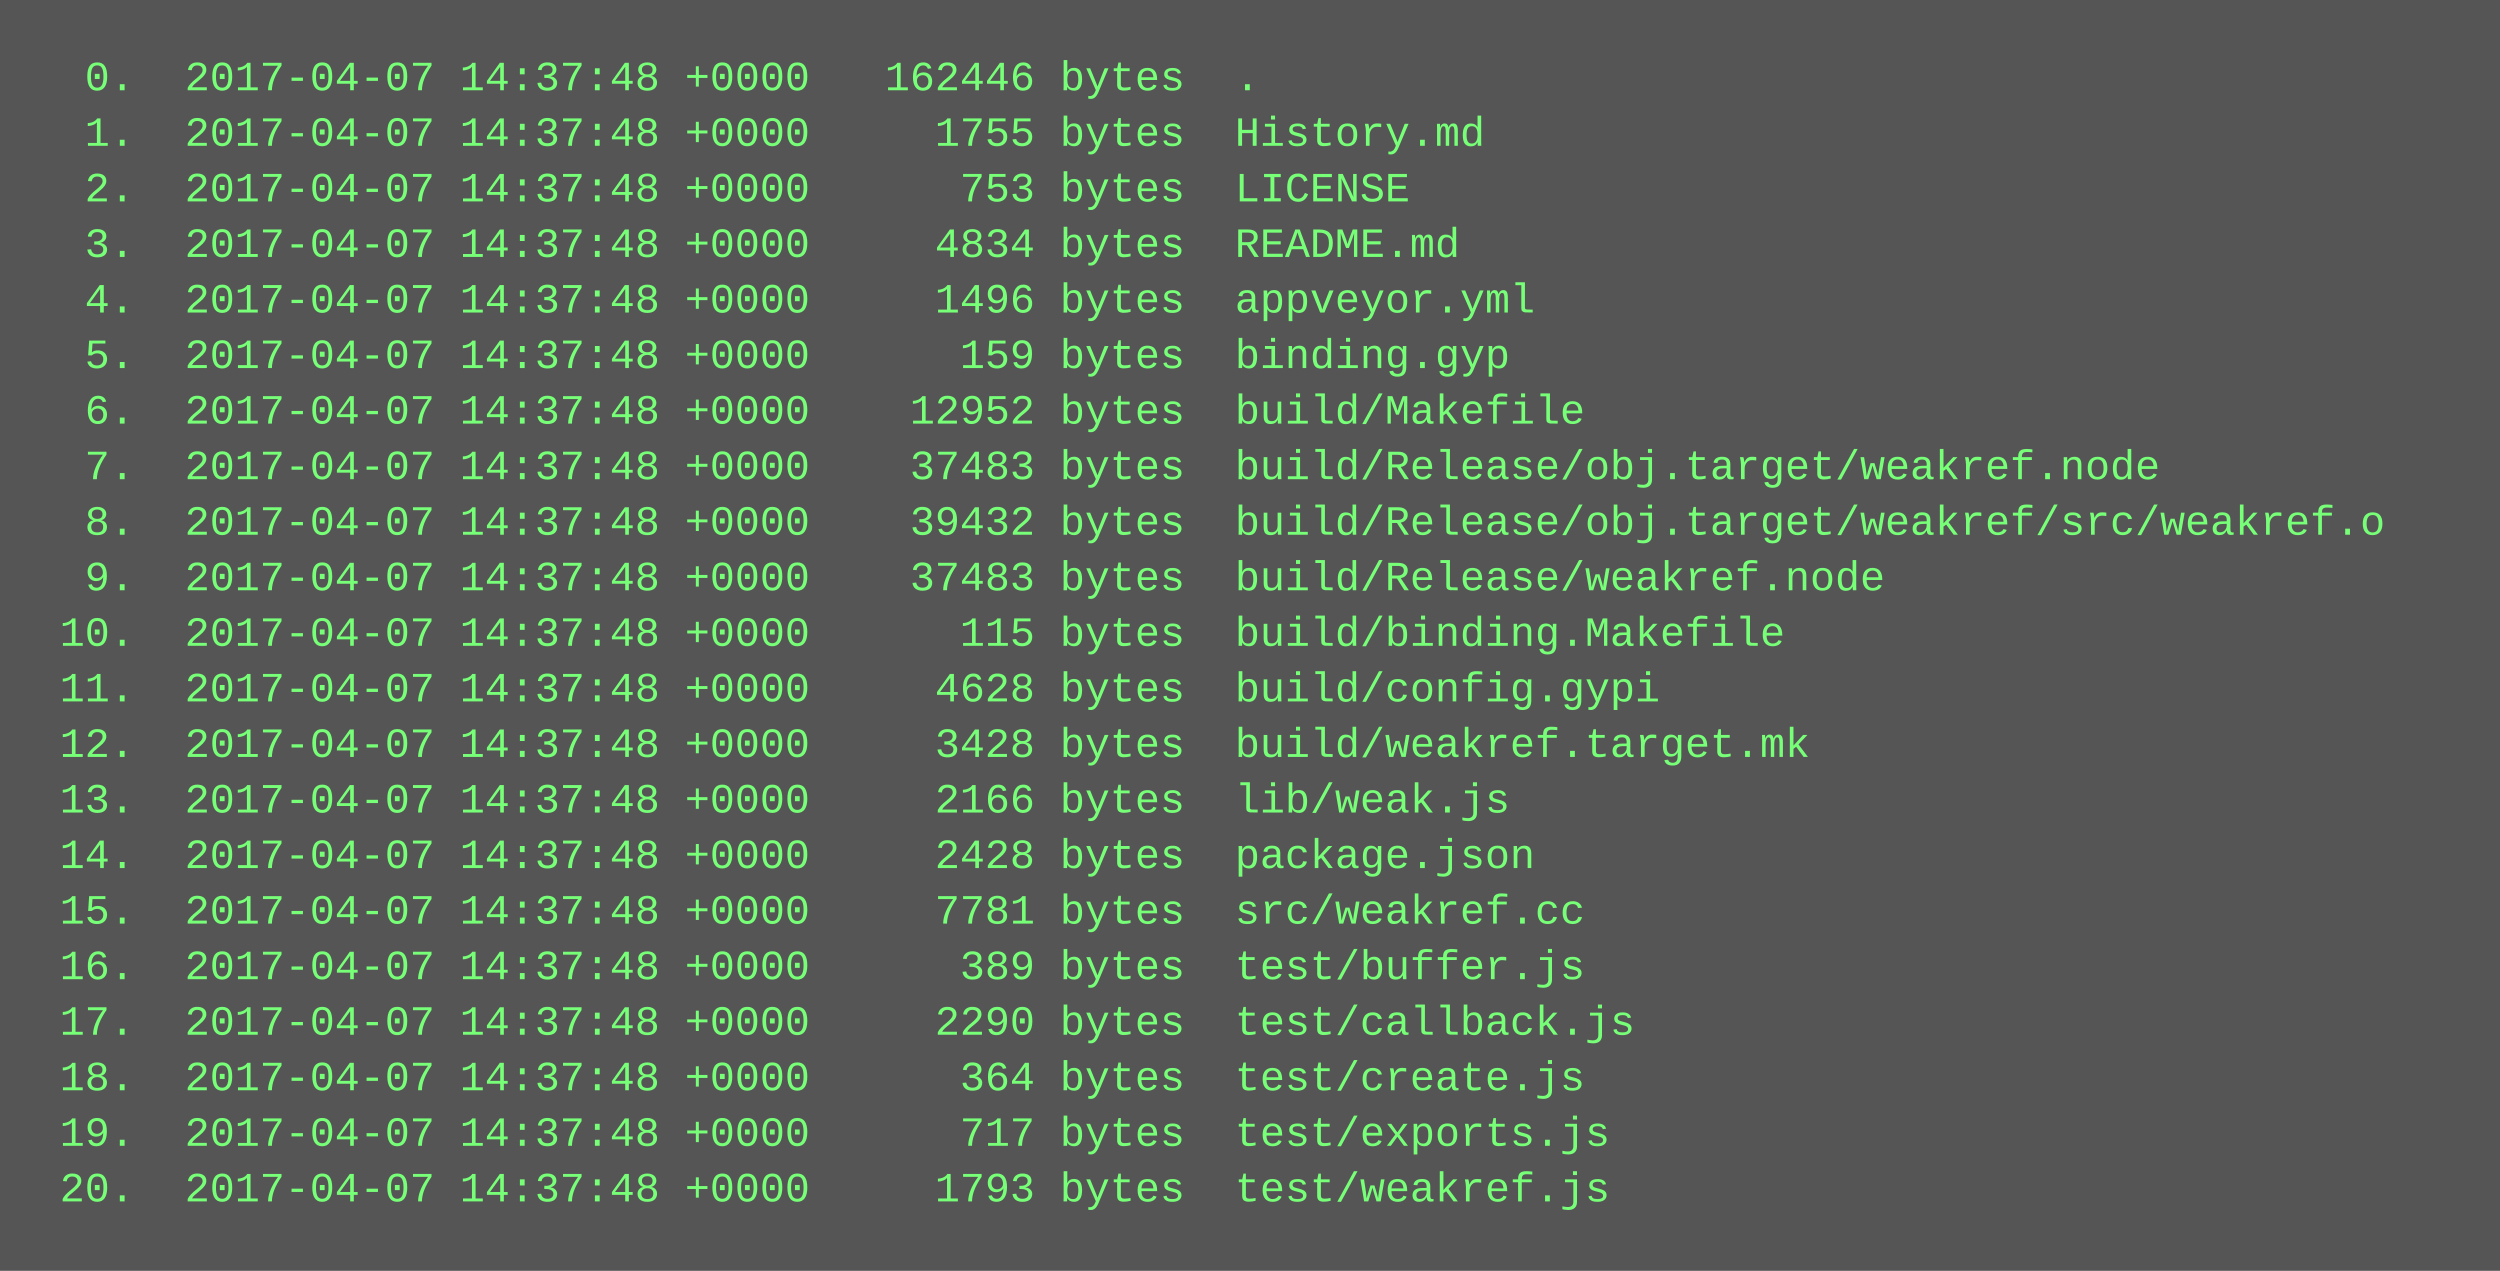
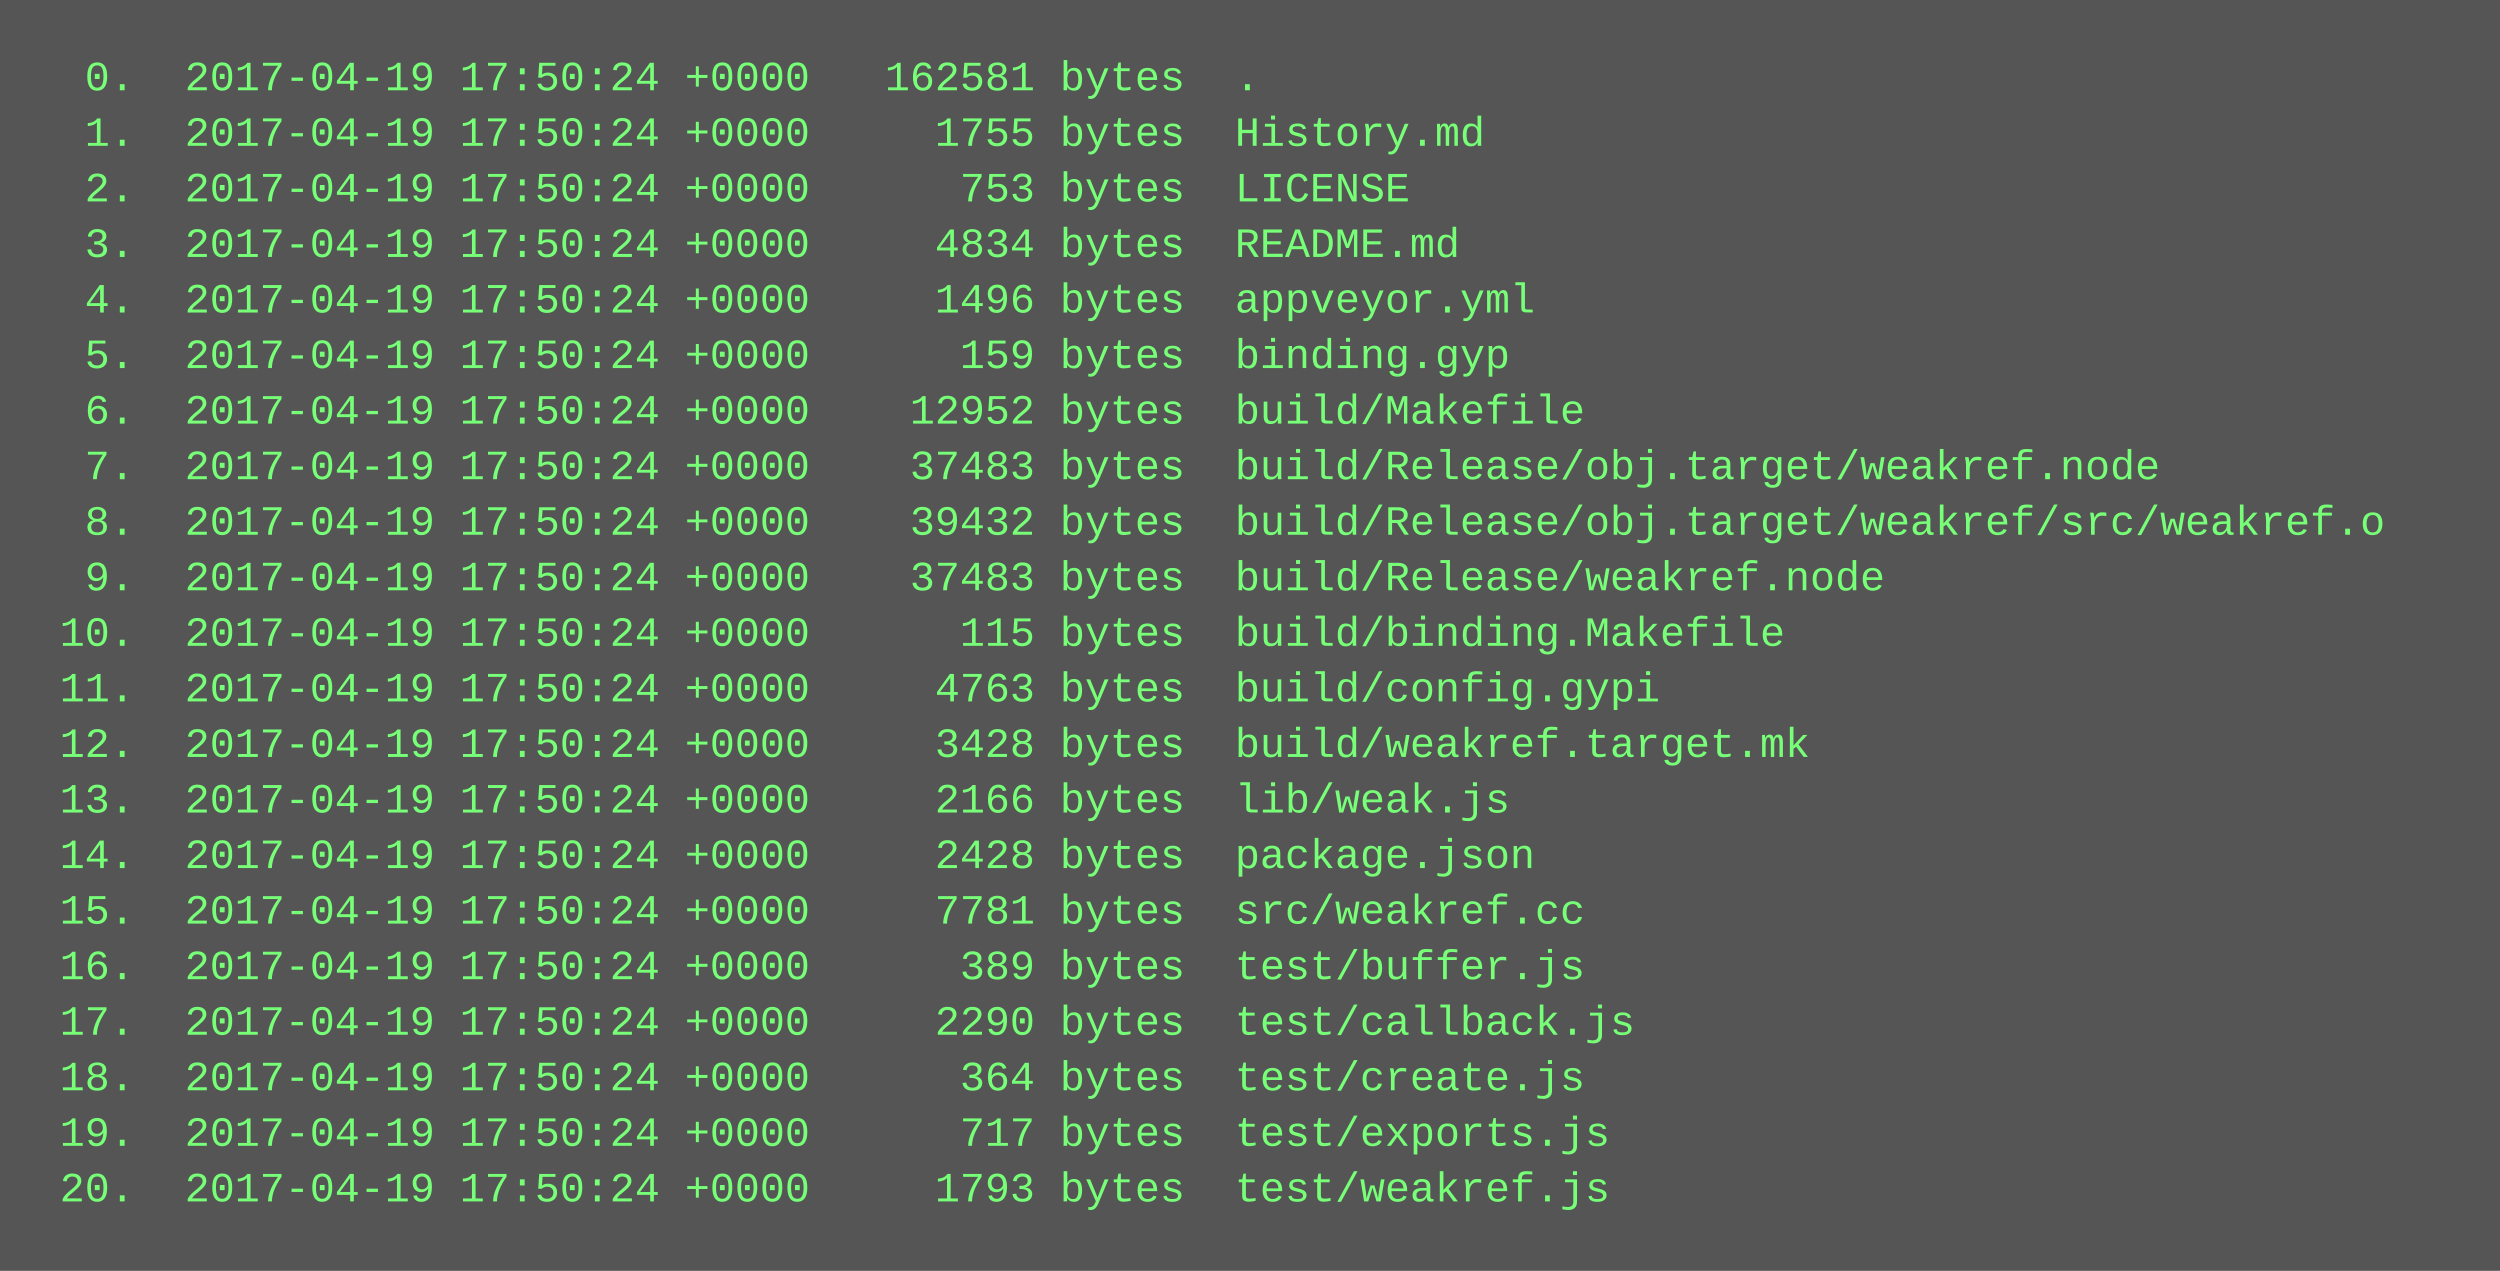
<svg xmlns="http://www.w3.org/2000/svg" height="366" width="720">
  <rect height="366" fill="#555" width="720" />
  <text fill="#7f7" font-family="Courier New" font-size="12" xml:space="preserve">
-     <tspan x="10" y="26">  0.  2017-04-07 14:37:48 +0000   162446 bytes  .</tspan>
-     <tspan x="10" y="42">  1.  2017-04-07 14:37:48 +0000     1755 bytes  History.md</tspan>
-     <tspan x="10" y="58">  2.  2017-04-07 14:37:48 +0000      753 bytes  LICENSE</tspan>
-     <tspan x="10" y="74">  3.  2017-04-07 14:37:48 +0000     4834 bytes  README.md</tspan>
-     <tspan x="10" y="90">  4.  2017-04-07 14:37:48 +0000     1496 bytes  appveyor.yml</tspan>
-     <tspan x="10" y="106">  5.  2017-04-07 14:37:48 +0000      159 bytes  binding.gyp</tspan>
-     <tspan x="10" y="122">  6.  2017-04-07 14:37:48 +0000    12952 bytes  build/Makefile</tspan>
-     <tspan x="10" y="138">  7.  2017-04-07 14:37:48 +0000    37483 bytes  build/Release/obj.target/weakref.node</tspan>
-     <tspan x="10" y="154">  8.  2017-04-07 14:37:48 +0000    39432 bytes  build/Release/obj.target/weakref/src/weakref.o</tspan>
-     <tspan x="10" y="170">  9.  2017-04-07 14:37:48 +0000    37483 bytes  build/Release/weakref.node</tspan>
-     <tspan x="10" y="186"> 10.  2017-04-07 14:37:48 +0000      115 bytes  build/binding.Makefile</tspan>
-     <tspan x="10" y="202"> 11.  2017-04-07 14:37:48 +0000     4628 bytes  build/config.gypi</tspan>
-     <tspan x="10" y="218"> 12.  2017-04-07 14:37:48 +0000     3428 bytes  build/weakref.target.mk</tspan>
-     <tspan x="10" y="234"> 13.  2017-04-07 14:37:48 +0000     2166 bytes  lib/weak.js</tspan>
-     <tspan x="10" y="250"> 14.  2017-04-07 14:37:48 +0000     2428 bytes  package.json</tspan>
-     <tspan x="10" y="266"> 15.  2017-04-07 14:37:48 +0000     7781 bytes  src/weakref.cc</tspan>
-     <tspan x="10" y="282"> 16.  2017-04-07 14:37:48 +0000      389 bytes  test/buffer.js</tspan>
-     <tspan x="10" y="298"> 17.  2017-04-07 14:37:48 +0000     2290 bytes  test/callback.js</tspan>
-     <tspan x="10" y="314"> 18.  2017-04-07 14:37:48 +0000      364 bytes  test/create.js</tspan>
-     <tspan x="10" y="330"> 19.  2017-04-07 14:37:48 +0000      717 bytes  test/exports.js</tspan>
-     <tspan x="10" y="346"> 20.  2017-04-07 14:37:48 +0000     1793 bytes  test/weakref.js</tspan>
+     <tspan x="10" y="26">  0.  2017-04-19 17:50:24 +0000   162581 bytes  .</tspan>
+     <tspan x="10" y="42">  1.  2017-04-19 17:50:24 +0000     1755 bytes  History.md</tspan>
+     <tspan x="10" y="58">  2.  2017-04-19 17:50:24 +0000      753 bytes  LICENSE</tspan>
+     <tspan x="10" y="74">  3.  2017-04-19 17:50:24 +0000     4834 bytes  README.md</tspan>
+     <tspan x="10" y="90">  4.  2017-04-19 17:50:24 +0000     1496 bytes  appveyor.yml</tspan>
+     <tspan x="10" y="106">  5.  2017-04-19 17:50:24 +0000      159 bytes  binding.gyp</tspan>
+     <tspan x="10" y="122">  6.  2017-04-19 17:50:24 +0000    12952 bytes  build/Makefile</tspan>
+     <tspan x="10" y="138">  7.  2017-04-19 17:50:24 +0000    37483 bytes  build/Release/obj.target/weakref.node</tspan>
+     <tspan x="10" y="154">  8.  2017-04-19 17:50:24 +0000    39432 bytes  build/Release/obj.target/weakref/src/weakref.o</tspan>
+     <tspan x="10" y="170">  9.  2017-04-19 17:50:24 +0000    37483 bytes  build/Release/weakref.node</tspan>
+     <tspan x="10" y="186"> 10.  2017-04-19 17:50:24 +0000      115 bytes  build/binding.Makefile</tspan>
+     <tspan x="10" y="202"> 11.  2017-04-19 17:50:24 +0000     4763 bytes  build/config.gypi</tspan>
+     <tspan x="10" y="218"> 12.  2017-04-19 17:50:24 +0000     3428 bytes  build/weakref.target.mk</tspan>
+     <tspan x="10" y="234"> 13.  2017-04-19 17:50:24 +0000     2166 bytes  lib/weak.js</tspan>
+     <tspan x="10" y="250"> 14.  2017-04-19 17:50:24 +0000     2428 bytes  package.json</tspan>
+     <tspan x="10" y="266"> 15.  2017-04-19 17:50:24 +0000     7781 bytes  src/weakref.cc</tspan>
+     <tspan x="10" y="282"> 16.  2017-04-19 17:50:24 +0000      389 bytes  test/buffer.js</tspan>
+     <tspan x="10" y="298"> 17.  2017-04-19 17:50:24 +0000     2290 bytes  test/callback.js</tspan>
+     <tspan x="10" y="314"> 18.  2017-04-19 17:50:24 +0000      364 bytes  test/create.js</tspan>
+     <tspan x="10" y="330"> 19.  2017-04-19 17:50:24 +0000      717 bytes  test/exports.js</tspan>
+     <tspan x="10" y="346"> 20.  2017-04-19 17:50:24 +0000     1793 bytes  test/weakref.js</tspan>
  </text>
</svg>
